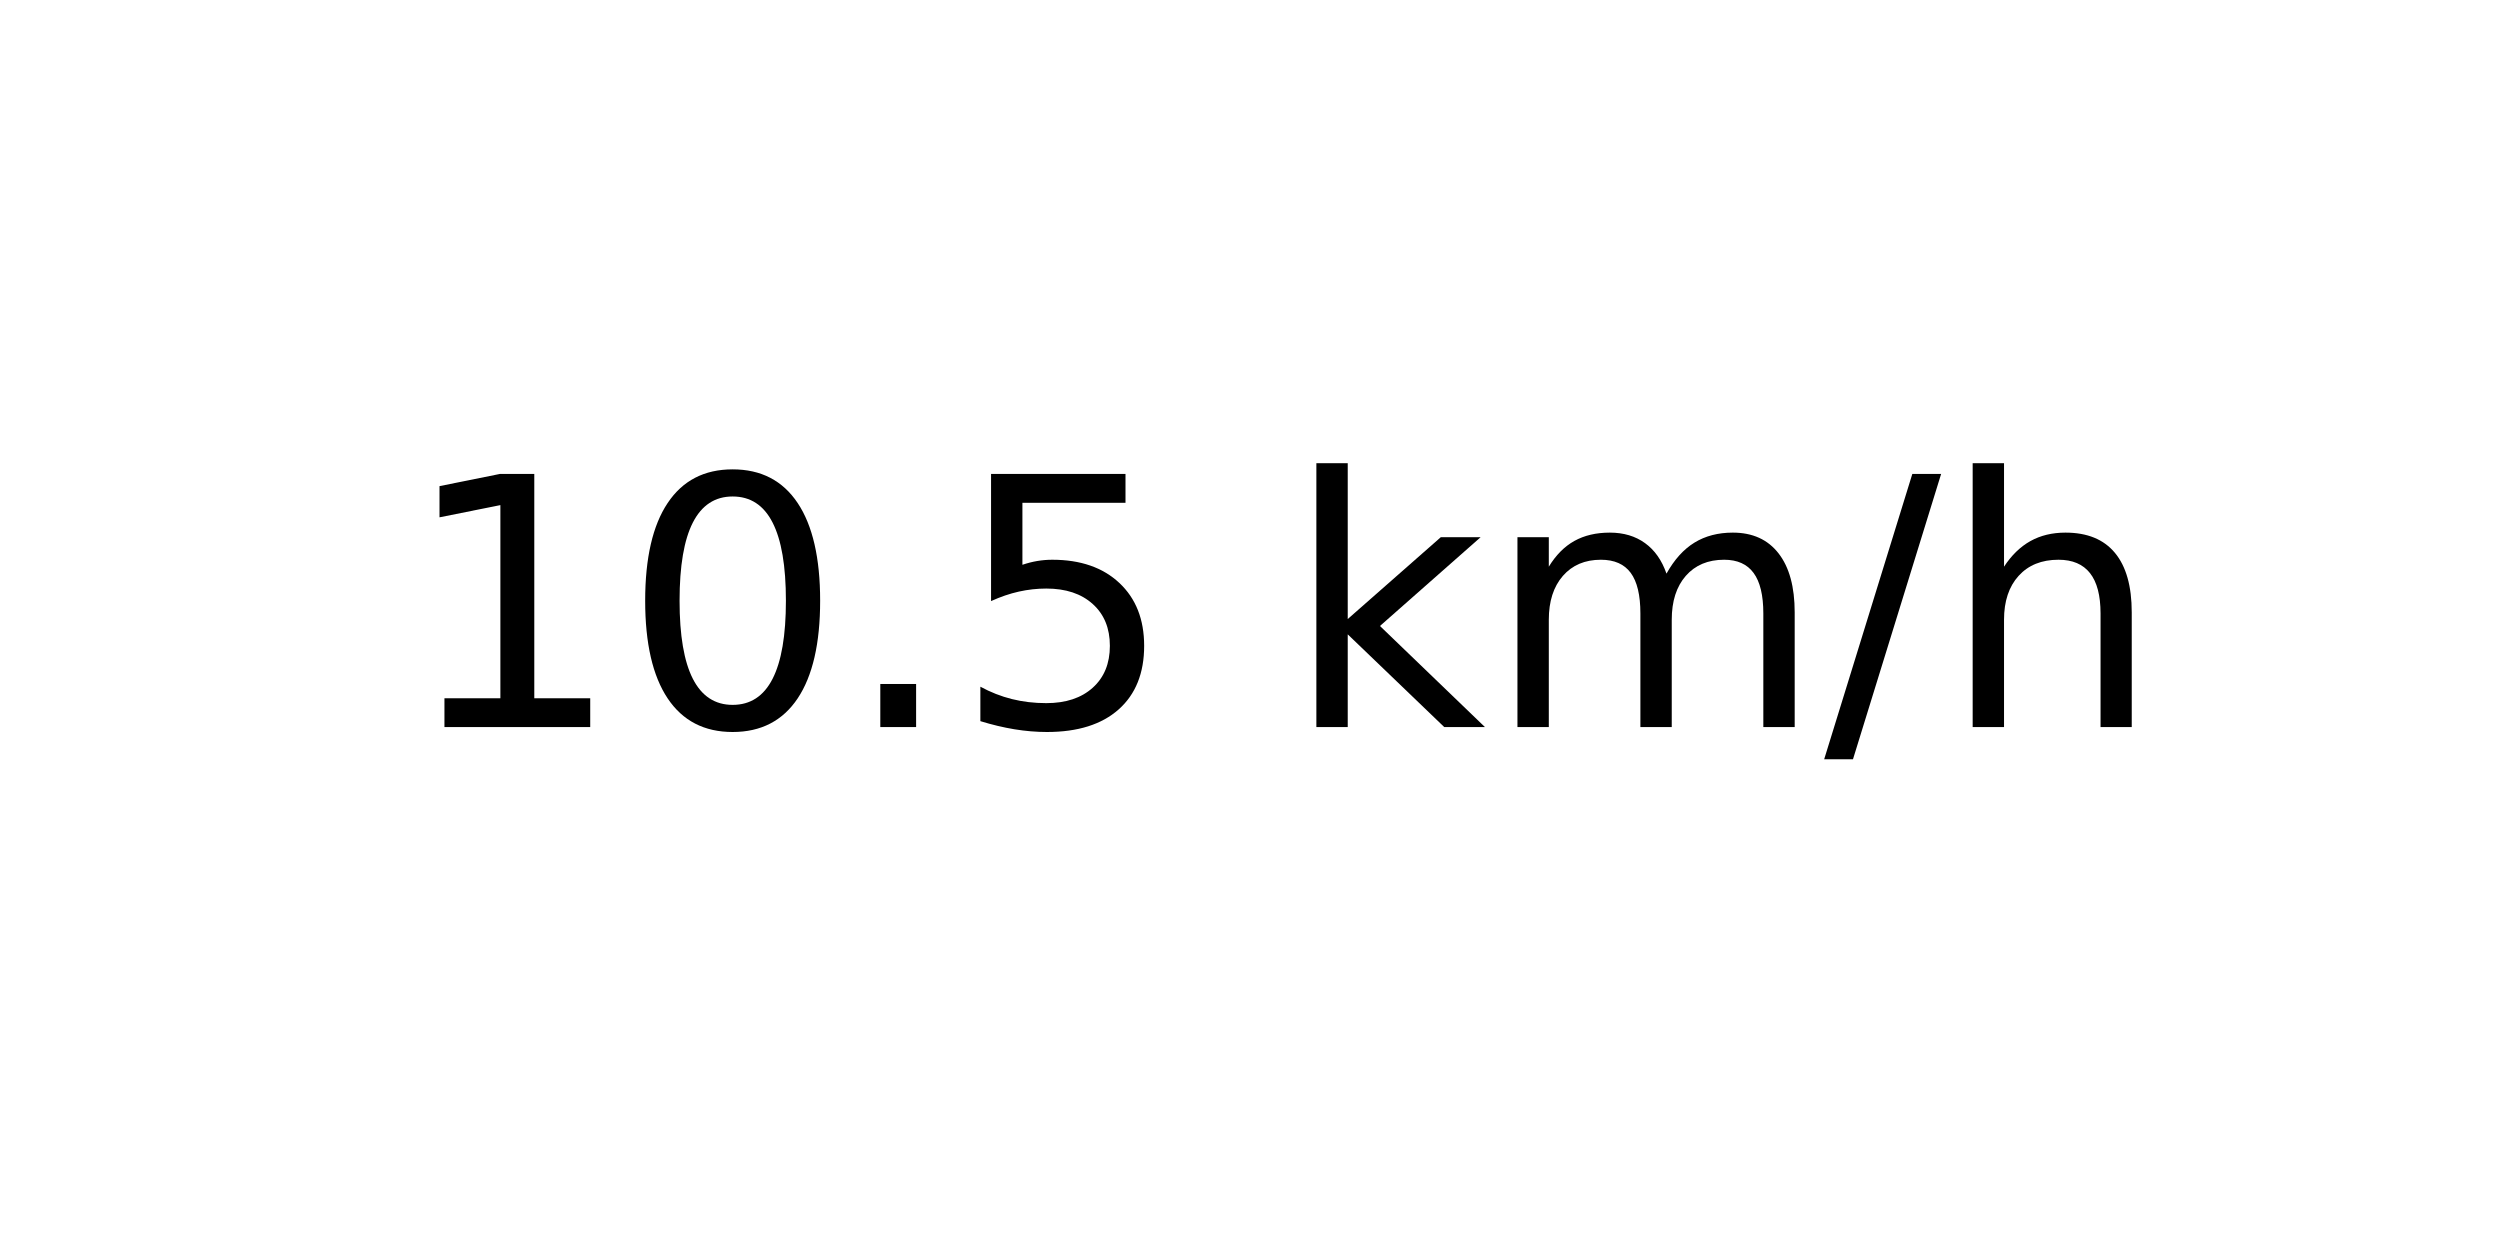
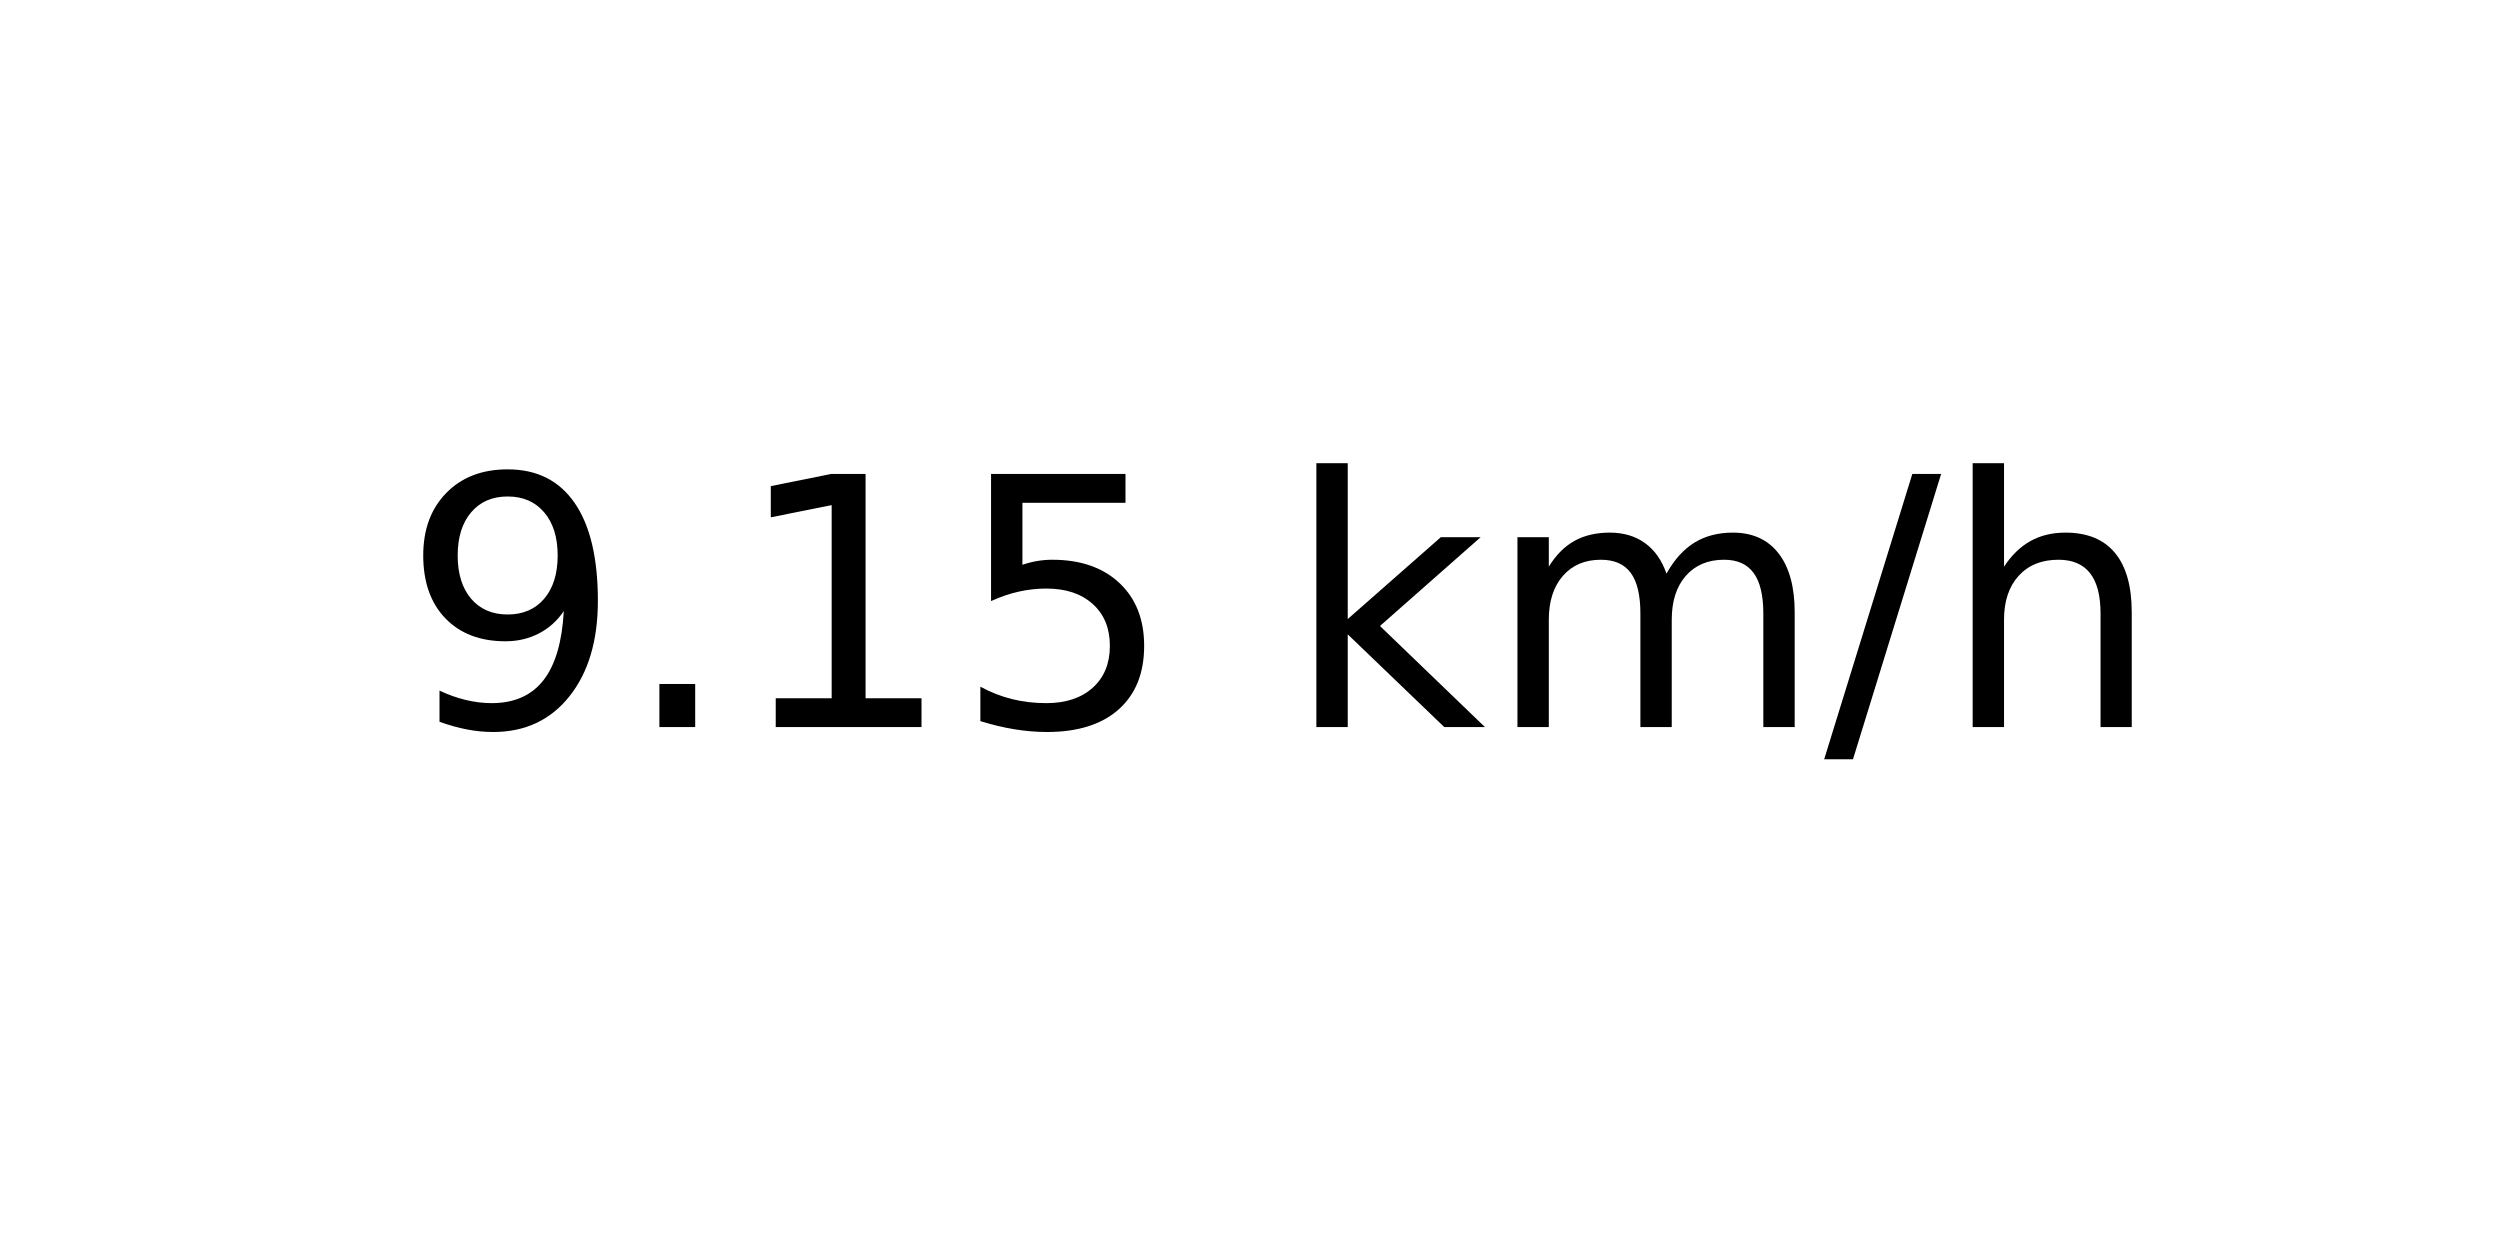
<svg xmlns="http://www.w3.org/2000/svg" xmlns:xlink="http://www.w3.org/1999/xlink" width="72pt" height="36pt" viewBox="0 0 72 36" version="1.1">
  <defs>
    <style type="text/css">*{stroke-linejoin: round; stroke-linecap: butt}</style>
  </defs>
  <g id="figure_1">
    <g id="axes_1">
      <g id="text_1">
        <g transform="translate(11.55937 20.93937) scale(0.1 -0.1)">
          <defs>
+             <path id="DejaVuSans-39" d="M 703 97  L 703 672  Q 941 559 1184 500  Q 1428 441 1663 441  Q 2288 441 2617 861  Q 2947 1281 2994 2138  Q 2813 1869 2534 1725  Q 2256 1581 1919 1581  Q 1219 1581 811 2004  Q 403 2428 403 3163  Q 403 3881 828 4315  Q 1253 4750 1959 4750  Q 2769 4750 3195 4129  Q 3622 3509 3622 2328  Q 3622 1225 3098 567  Q 2575 -91 1691 -91  Q 1453 -91 1209 -44  Q 966 3 703 97  z M 1959 2075  Q 2384 2075 2632 2365  Q 2881 2656 2881 3163  Q 2881 3666 2632 3958  Q 2384 4250 1959 4250  Q 1534 4250 1286 3958  Q 1038 3666 1038 3163  Q 1038 2656 1286 2365  Q 1534 2075 1959 2075  z " transform="scale(0.015625)" />
+             <path id="DejaVuSans-2e" d="M 684 794  L 1344 794  L 1344 0  L 684 0  L 684 794  z " transform="scale(0.015625)" />
            <path id="DejaVuSans-31" d="M 794 531  L 1825 531  L 1825 4091  L 703 3866  L 703 4441  L 1819 4666  L 2450 4666  L 2450 531  L 3481 531  L 3481 0  L 794 0  L 794 531  z " transform="scale(0.015625)" />
-             <path id="DejaVuSans-30" d="M 2034 4250  Q 1547 4250 1301 3770  Q 1056 3291 1056 2328  Q 1056 1369 1301 889  Q 1547 409 2034 409  Q 2525 409 2770 889  Q 3016 1369 3016 2328  Q 3016 3291 2770 3770  Q 2525 4250 2034 4250  z M 2034 4750  Q 2819 4750 3233 4129  Q 3647 3509 3647 2328  Q 3647 1150 3233 529  Q 2819 -91 2034 -91  Q 1250 -91 836 529  Q 422 1150 422 2328  Q 422 3509 836 4129  Q 1250 4750 2034 4750  z " transform="scale(0.015625)" />
-             <path id="DejaVuSans-2e" d="M 684 794  L 1344 794  L 1344 0  L 684 0  L 684 794  z " transform="scale(0.015625)" />
            <path id="DejaVuSans-35" d="M 691 4666  L 3169 4666  L 3169 4134  L 1269 4134  L 1269 2991  Q 1406 3038 1543 3061  Q 1681 3084 1819 3084  Q 2600 3084 3056 2656  Q 3513 2228 3513 1497  Q 3513 744 3044 326  Q 2575 -91 1722 -91  Q 1428 -91 1123 -41  Q 819 9 494 109  L 494 744  Q 775 591 1075 516  Q 1375 441 1709 441  Q 2250 441 2565 725  Q 2881 1009 2881 1497  Q 2881 1984 2565 2268  Q 2250 2553 1709 2553  Q 1456 2553 1204 2497  Q 953 2441 691 2322  L 691 4666  z " transform="scale(0.015625)" />
            <path id="DejaVuSans-20" transform="scale(0.015625)" />
            <path id="DejaVuSans-6b" d="M 581 4863  L 1159 4863  L 1159 1991  L 2875 3500  L 3609 3500  L 1753 1863  L 3688 0  L 2938 0  L 1159 1709  L 1159 0  L 581 0  L 581 4863  z " transform="scale(0.015625)" />
            <path id="DejaVuSans-6d" d="M 3328 2828  Q 3544 3216 3844 3400  Q 4144 3584 4550 3584  Q 5097 3584 5394 3201  Q 5691 2819 5691 2113  L 5691 0  L 5113 0  L 5113 2094  Q 5113 2597 4934 2840  Q 4756 3084 4391 3084  Q 3944 3084 3684 2787  Q 3425 2491 3425 1978  L 3425 0  L 2847 0  L 2847 2094  Q 2847 2600 2669 2842  Q 2491 3084 2119 3084  Q 1678 3084 1418 2786  Q 1159 2488 1159 1978  L 1159 0  L 581 0  L 581 3500  L 1159 3500  L 1159 2956  Q 1356 3278 1631 3431  Q 1906 3584 2284 3584  Q 2666 3584 2933 3390  Q 3200 3197 3328 2828  z " transform="scale(0.015625)" />
            <path id="DejaVuSans-2f" d="M 1625 4666  L 2156 4666  L 531 -594  L 0 -594  L 1625 4666  z " transform="scale(0.015625)" />
            <path id="DejaVuSans-68" d="M 3513 2113  L 3513 0  L 2938 0  L 2938 2094  Q 2938 2591 2744 2837  Q 2550 3084 2163 3084  Q 1697 3084 1428 2787  Q 1159 2491 1159 1978  L 1159 0  L 581 0  L 581 4863  L 1159 4863  L 1159 2956  Q 1366 3272 1645 3428  Q 1925 3584 2291 3584  Q 2894 3584 3203 3211  Q 3513 2838 3513 2113  z " transform="scale(0.015625)" />
          </defs>
-           <use xlink:href="#DejaVuSans-31" />
-           <use xlink:href="#DejaVuSans-30" x="63.623" />
-           <use xlink:href="#DejaVuSans-2e" x="127.246" />
+           <use xlink:href="#DejaVuSans-39" />
+           <use xlink:href="#DejaVuSans-2e" x="63.623" />
+           <use xlink:href="#DejaVuSans-31" x="95.41" />
          <use xlink:href="#DejaVuSans-35" x="159.033" />
          <use xlink:href="#DejaVuSans-20" x="222.656" />
          <use xlink:href="#DejaVuSans-6b" x="254.443" />
          <use xlink:href="#DejaVuSans-6d" x="312.354" />
          <use xlink:href="#DejaVuSans-2f" x="409.766" />
          <use xlink:href="#DejaVuSans-68" x="443.457" />
        </g>
      </g>
    </g>
  </g>
</svg>
